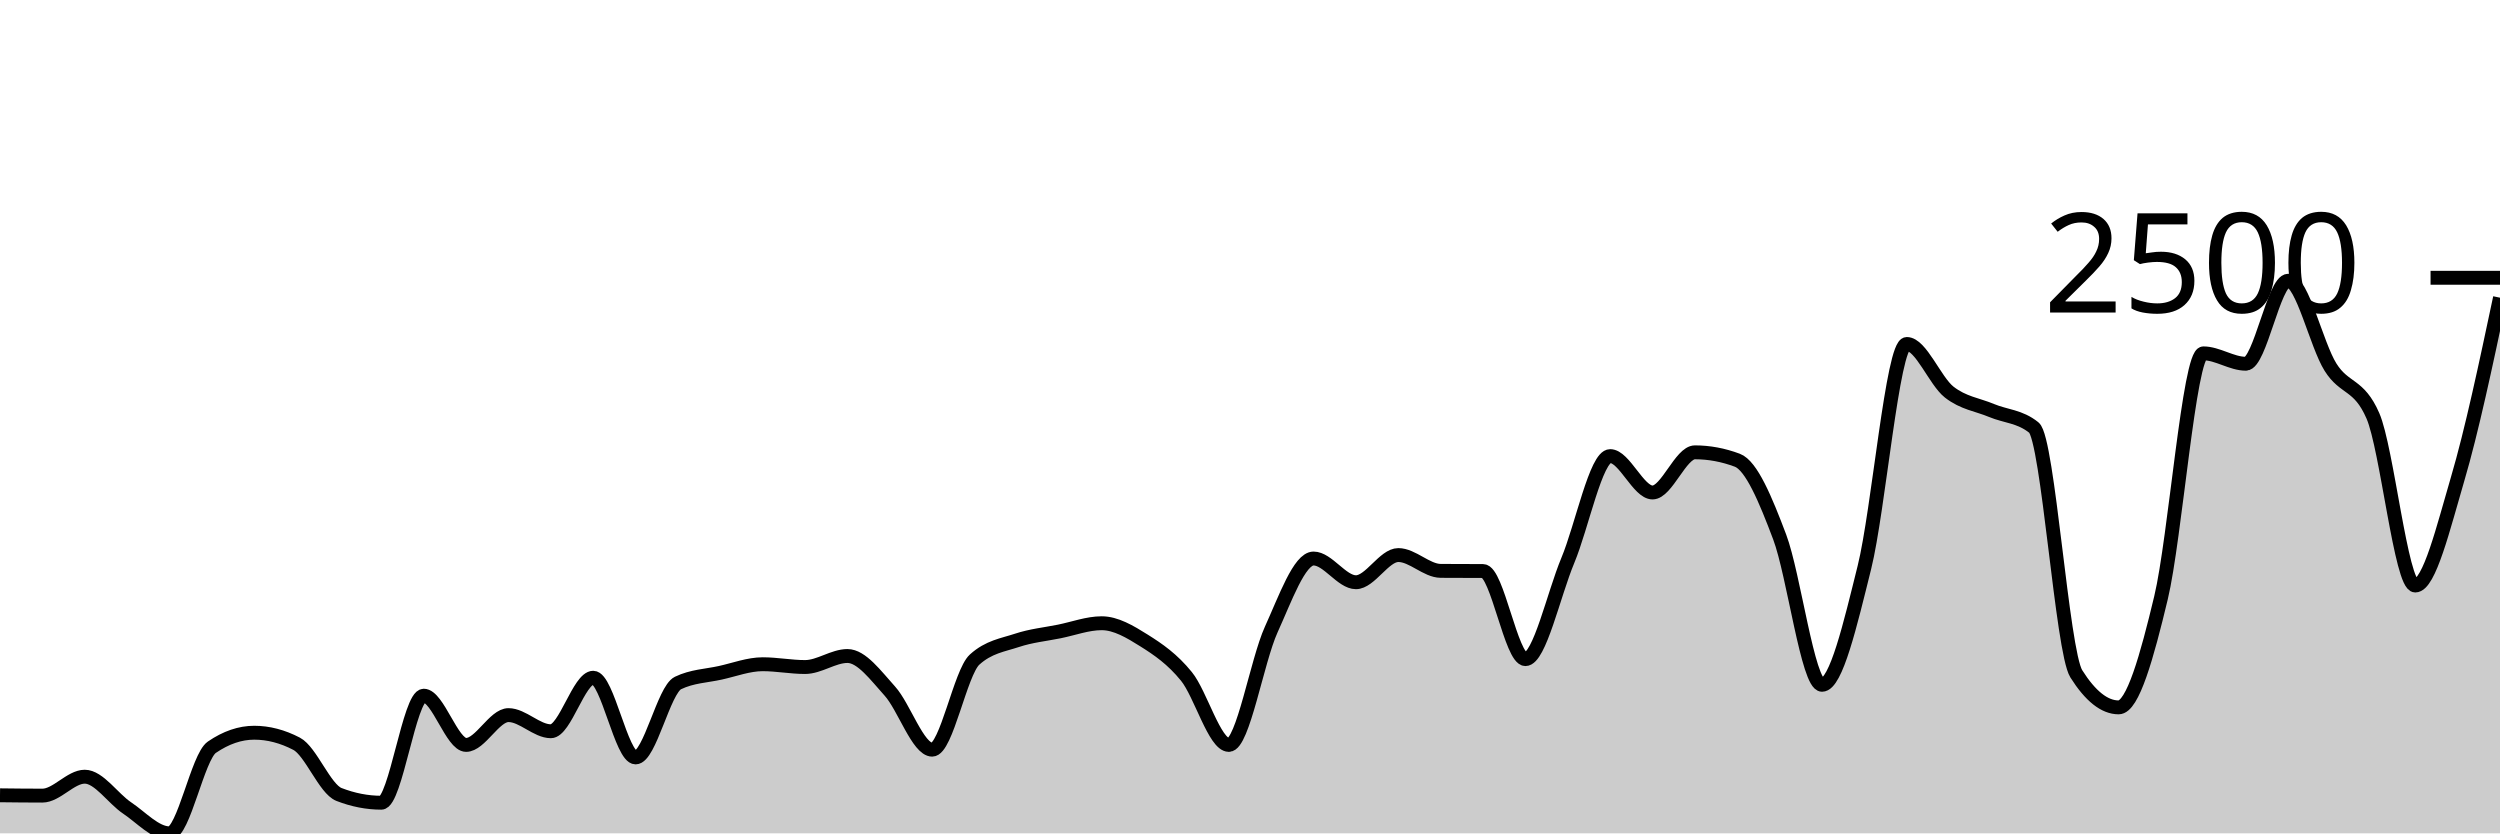
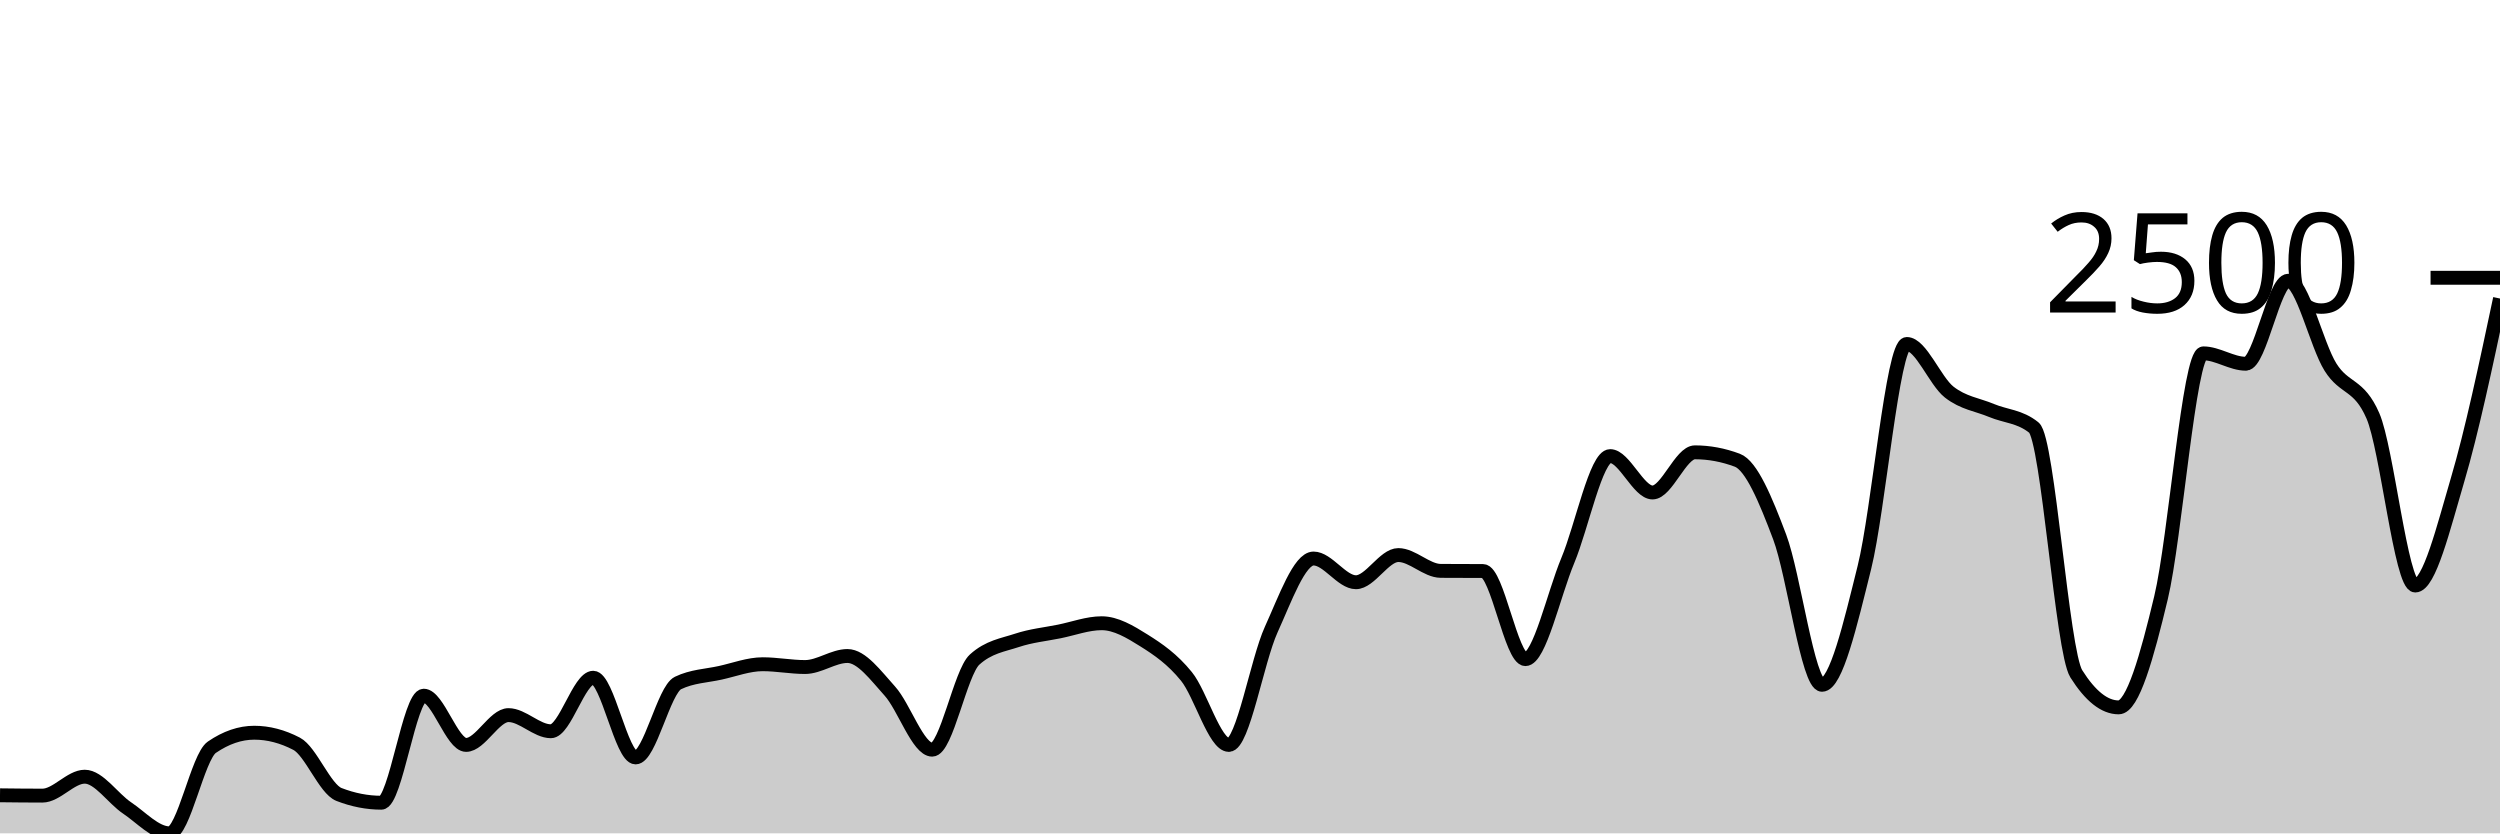
<svg xmlns="http://www.w3.org/2000/svg" viewBox="0 0 180 60">
  <g transform="translate(0,20)">
-     <path class="area" fill="rgba(0, 0, 0, 0.2)" d="M0,37.261C1.017,37.273,2.034,37.285,3.051,37.285C4.068,37.285,5.085,35.922,6.102,35.922C7.119,35.922,8.136,37.495,9.153,38.174C10.169,38.854,11.186,40,12.203,40C13.22,40,14.237,34.495,15.254,33.8C16.271,33.104,17.288,32.756,18.305,32.756C19.322,32.756,20.339,33.021,21.356,33.551C22.373,34.08,23.39,36.807,24.407,37.202C25.424,37.597,26.441,37.795,27.458,37.795C28.475,37.795,29.492,30.089,30.508,30.089C31.525,30.089,32.542,33.634,33.559,33.634C34.576,33.634,35.593,31.488,36.61,31.488C37.627,31.488,38.644,32.65,39.661,32.65C40.678,32.65,41.695,28.797,42.712,28.797C43.729,28.797,44.746,34.535,45.763,34.535C46.78,34.535,47.797,29.666,48.814,29.176C49.831,28.686,50.847,28.666,51.864,28.441C52.881,28.216,53.898,27.825,54.915,27.825C55.932,27.825,56.949,28.026,57.966,28.026C58.983,28.026,60,27.232,61.017,27.232C62.034,27.232,63.051,28.633,64.068,29.757C65.085,30.881,66.102,33.977,67.119,33.977C68.136,33.977,69.153,28.417,70.169,27.493C71.186,26.568,72.203,26.443,73.22,26.106C74.237,25.768,75.254,25.671,76.271,25.465C77.288,25.26,78.305,24.873,79.322,24.873C80.339,24.873,81.356,25.479,82.373,26.117C83.39,26.756,84.407,27.449,85.424,28.702C86.441,29.955,87.458,33.634,88.475,33.634C89.492,33.634,90.508,27.572,91.525,25.335C92.542,23.098,93.559,20.213,94.576,20.213C95.593,20.213,96.61,21.921,97.627,21.921C98.644,21.921,99.661,19.964,100.678,19.964C101.695,19.964,102.712,21.095,103.729,21.103C104.746,21.11,105.763,21.107,106.78,21.114C107.797,21.122,108.814,27.457,109.831,27.457C110.847,27.457,111.864,22.792,112.881,20.356C113.898,17.919,114.915,12.839,115.932,12.839C116.949,12.839,117.966,15.459,118.983,15.459C120,15.459,121.017,12.567,122.034,12.567C123.051,12.567,124.068,12.756,125.085,13.136C126.102,13.515,127.119,15.965,128.136,18.66C129.153,21.355,130.169,29.306,131.186,29.306C132.203,29.306,133.22,24.944,134.237,20.854C135.254,16.763,136.271,4.766,137.288,4.766C138.305,4.766,139.322,7.429,140.339,8.228C141.356,9.026,142.373,9.129,143.39,9.555C144.407,9.982,145.424,9.966,146.441,10.788C147.458,11.61,148.475,26.9,149.492,28.512C150.508,30.124,151.525,30.931,152.542,30.931C153.559,30.931,154.576,27.283,155.593,23.035C156.61,18.787,157.627,5.442,158.644,5.442C159.661,5.442,160.678,6.189,161.695,6.189C162.712,6.189,163.729,0.213,164.746,0.213C165.763,0.213,166.78,4.817,167.797,6.437C168.814,8.058,169.831,7.603,170.847,9.935C171.864,12.266,172.881,22.158,173.898,22.158C174.915,22.158,175.932,17.941,176.949,14.487C177.966,11.033,178.983,6.234,180,1.434L180,40C178.983,40,177.966,40,176.949,40C175.932,40,174.915,40,173.898,40C172.881,40,171.864,40,170.847,40C169.831,40,168.814,40,167.797,40C166.78,40,165.763,40,164.746,40C163.729,40,162.712,40,161.695,40C160.678,40,159.661,40,158.644,40C157.627,40,156.61,40,155.593,40C154.576,40,153.559,40,152.542,40C151.525,40,150.508,40,149.492,40C148.475,40,147.458,40,146.441,40C145.424,40,144.407,40,143.39,40C142.373,40,141.356,40,140.339,40C139.322,40,138.305,40,137.288,40C136.271,40,135.254,40,134.237,40C133.22,40,132.203,40,131.186,40C130.169,40,129.153,40,128.136,40C127.119,40,126.102,40,125.085,40C124.068,40,123.051,40,122.034,40C121.017,40,120,40,118.983,40C117.966,40,116.949,40,115.932,40C114.915,40,113.898,40,112.881,40C111.864,40,110.847,40,109.831,40C108.814,40,107.797,40,106.78,40C105.763,40,104.746,40,103.729,40C102.712,40,101.695,40,100.678,40C99.661,40,98.644,40,97.627,40C96.61,40,95.593,40,94.576,40C93.559,40,92.542,40,91.525,40C90.508,40,89.492,40,88.475,40C87.458,40,86.441,40,85.424,40C84.407,40,83.39,40,82.373,40C81.356,40,80.339,40,79.322,40C78.305,40,77.288,40,76.271,40C75.254,40,74.237,40,73.22,40C72.203,40,71.186,40,70.169,40C69.153,40,68.136,40,67.119,40C66.102,40,65.085,40,64.068,40C63.051,40,62.034,40,61.017,40C60,40,58.983,40,57.966,40C56.949,40,55.932,40,54.915,40C53.898,40,52.881,40,51.864,40C50.847,40,49.831,40,48.814,40C47.797,40,46.78,40,45.763,40C44.746,40,43.729,40,42.712,40C41.695,40,40.678,40,39.661,40C38.644,40,37.627,40,36.61,40C35.593,40,34.576,40,33.559,40C32.542,40,31.525,40,30.508,40C29.492,40,28.475,40,27.458,40C26.441,40,25.424,40,24.407,40C23.39,40,22.373,40,21.356,40C20.339,40,19.322,40,18.305,40C17.288,40,16.271,40,15.254,40C14.237,40,13.22,40,12.203,40C11.186,40,10.169,40,9.153,40C8.136,40,7.119,40,6.102,40C5.085,40,4.068,40,3.051,40C2.034,40,1.017,40,0,40Z" />
-     <path class="line" stroke="black" fill="none" d="M0,37.261C1.017,37.273,2.034,37.285,3.051,37.285C4.068,37.285,5.085,35.922,6.102,35.922C7.119,35.922,8.136,37.495,9.153,38.174C10.169,38.854,11.186,40,12.203,40C13.22,40,14.237,34.495,15.254,33.8C16.271,33.104,17.288,32.756,18.305,32.756C19.322,32.756,20.339,33.021,21.356,33.551C22.373,34.08,23.39,36.807,24.407,37.202C25.424,37.597,26.441,37.795,27.458,37.795C28.475,37.795,29.492,30.089,30.508,30.089C31.525,30.089,32.542,33.634,33.559,33.634C34.576,33.634,35.593,31.488,36.61,31.488C37.627,31.488,38.644,32.65,39.661,32.65C40.678,32.65,41.695,28.797,42.712,28.797C43.729,28.797,44.746,34.535,45.763,34.535C46.78,34.535,47.797,29.666,48.814,29.176C49.831,28.686,50.847,28.666,51.864,28.441C52.881,28.216,53.898,27.825,54.915,27.825C55.932,27.825,56.949,28.026,57.966,28.026C58.983,28.026,60,27.232,61.017,27.232C62.034,27.232,63.051,28.633,64.068,29.757C65.085,30.881,66.102,33.977,67.119,33.977C68.136,33.977,69.153,28.417,70.169,27.493C71.186,26.568,72.203,26.443,73.22,26.106C74.237,25.768,75.254,25.671,76.271,25.465C77.288,25.26,78.305,24.873,79.322,24.873C80.339,24.873,81.356,25.479,82.373,26.117C83.39,26.756,84.407,27.449,85.424,28.702C86.441,29.955,87.458,33.634,88.475,33.634C89.492,33.634,90.508,27.572,91.525,25.335C92.542,23.098,93.559,20.213,94.576,20.213C95.593,20.213,96.61,21.921,97.627,21.921C98.644,21.921,99.661,19.964,100.678,19.964C101.695,19.964,102.712,21.095,103.729,21.103C104.746,21.11,105.763,21.107,106.78,21.114C107.797,21.122,108.814,27.457,109.831,27.457C110.847,27.457,111.864,22.792,112.881,20.356C113.898,17.919,114.915,12.839,115.932,12.839C116.949,12.839,117.966,15.459,118.983,15.459C120,15.459,121.017,12.567,122.034,12.567C123.051,12.567,124.068,12.756,125.085,13.136C126.102,13.515,127.119,15.965,128.136,18.66C129.153,21.355,130.169,29.306,131.186,29.306C132.203,29.306,133.22,24.944,134.237,20.854C135.254,16.763,136.271,4.766,137.288,4.766C138.305,4.766,139.322,7.429,140.339,8.228C141.356,9.026,142.373,9.129,143.39,9.555C144.407,9.982,145.424,9.966,146.441,10.788C147.458,11.61,148.475,26.9,149.492,28.512C150.508,30.124,151.525,30.931,152.542,30.931C153.559,30.931,154.576,27.283,155.593,23.035C156.61,18.787,157.627,5.442,158.644,5.442C159.661,5.442,160.678,6.189,161.695,6.189C162.712,6.189,163.729,0.213,164.746,0.213C165.763,0.213,166.78,4.817,167.797,6.437C168.814,8.058,169.831,7.603,170.847,9.935C171.864,12.266,172.881,22.158,173.898,22.158C174.915,22.158,175.932,17.941,176.949,14.487C177.966,11.033,178.983,6.234,180,1.434" />
+     <path class="area" fill="rgba(0, 0, 0, 0.2)" d="M0,37.261C1.017,37.273,2.034,37.285,3.051,37.285C4.068,37.285,5.085,35.922,6.102,35.922C7.119,35.922,8.136,37.495,9.153,38.174C10.169,38.854,11.186,40,12.203,40C13.22,40,14.237,34.495,15.254,33.8C16.271,33.104,17.288,32.756,18.305,32.756C19.322,32.756,20.339,33.021,21.356,33.551C22.373,34.08,23.39,36.807,24.407,37.202C25.424,37.597,26.441,37.795,27.458,37.795C28.475,37.795,29.492,30.089,30.508,30.089C31.525,30.089,32.542,33.634,33.559,33.634C34.576,33.634,35.593,31.488,36.61,31.488C37.627,31.488,38.644,32.65,39.661,32.65C40.678,32.65,41.695,28.797,42.712,28.797C43.729,28.797,44.746,34.535,45.763,34.535C46.78,34.535,47.797,29.666,48.814,29.176C49.831,28.686,50.847,28.666,51.864,28.441C52.881,28.216,53.898,27.825,54.915,27.825C55.932,27.825,56.949,28.026,57.966,28.026C58.983,28.026,60,27.232,61.017,27.232C62.034,27.232,63.051,28.633,64.068,29.757C65.085,30.881,66.102,33.977,67.119,33.977C68.136,33.977,69.153,28.417,70.169,27.493C71.186,26.568,72.203,26.443,73.22,26.106C74.237,25.768,75.254,25.671,76.271,25.465C77.288,25.26,78.305,24.873,79.322,24.873C80.339,24.873,81.356,25.479,82.373,26.117C83.39,26.756,84.407,27.449,85.424,28.702C86.441,29.955,87.458,33.634,88.475,33.634C89.492,33.634,90.508,27.572,91.525,25.335C92.542,23.098,93.559,20.213,94.576,20.213C95.593,20.213,96.61,21.921,97.627,21.921C98.644,21.921,99.661,19.964,100.678,19.964C101.695,19.964,102.712,21.095,103.729,21.103C104.746,21.11,105.763,21.107,106.78,21.114C107.797,21.122,108.814,27.457,109.831,27.457C110.847,27.457,111.864,22.792,112.881,20.356C113.898,17.919,114.915,12.839,115.932,12.839C116.949,12.839,117.966,15.459,118.983,15.459C120,15.459,121.017,12.567,122.034,12.567C123.051,12.567,124.068,12.756,125.085,13.136C126.102,13.515,127.119,15.965,128.136,18.66C129.153,21.355,130.169,29.306,131.186,29.306C132.203,29.306,133.22,24.944,134.237,20.854C135.254,16.763,136.271,4.766,137.288,4.766C138.305,4.766,139.322,7.429,140.339,8.228C141.356,9.026,142.373,9.129,143.39,9.555C144.407,9.982,145.424,9.966,146.441,10.788C147.458,11.61,148.475,26.9,149.492,28.512C150.508,30.124,151.525,30.931,152.542,30.931C153.559,30.931,154.576,27.283,155.593,23.035C156.61,18.787,157.627,5.442,158.644,5.442C159.661,5.442,160.678,6.189,161.695,6.189C162.712,6.189,163.729,0.213,164.746,0.213C165.763,0.213,166.78,4.817,167.797,6.437C168.814,8.058,169.831,7.603,170.847,9.935C171.864,12.266,172.881,22.158,173.898,22.158C174.915,22.158,175.932,17.979,176.949,14.535C177.966,11.091,178.983,6.292,180,1.494L180,40C178.983,40,177.966,40,176.949,40C175.932,40,174.915,40,173.898,40C172.881,40,171.864,40,170.847,40C169.831,40,168.814,40,167.797,40C166.78,40,165.763,40,164.746,40C163.729,40,162.712,40,161.695,40C160.678,40,159.661,40,158.644,40C157.627,40,156.61,40,155.593,40C154.576,40,153.559,40,152.542,40C151.525,40,150.508,40,149.492,40C148.475,40,147.458,40,146.441,40C145.424,40,144.407,40,143.39,40C142.373,40,141.356,40,140.339,40C139.322,40,138.305,40,137.288,40C136.271,40,135.254,40,134.237,40C133.22,40,132.203,40,131.186,40C130.169,40,129.153,40,128.136,40C127.119,40,126.102,40,125.085,40C124.068,40,123.051,40,122.034,40C121.017,40,120,40,118.983,40C117.966,40,116.949,40,115.932,40C114.915,40,113.898,40,112.881,40C111.864,40,110.847,40,109.831,40C108.814,40,107.797,40,106.78,40C105.763,40,104.746,40,103.729,40C102.712,40,101.695,40,100.678,40C99.661,40,98.644,40,97.627,40C96.61,40,95.593,40,94.576,40C93.559,40,92.542,40,91.525,40C90.508,40,89.492,40,88.475,40C87.458,40,86.441,40,85.424,40C84.407,40,83.39,40,82.373,40C81.356,40,80.339,40,79.322,40C78.305,40,77.288,40,76.271,40C75.254,40,74.237,40,73.22,40C72.203,40,71.186,40,70.169,40C69.153,40,68.136,40,67.119,40C66.102,40,65.085,40,64.068,40C63.051,40,62.034,40,61.017,40C60,40,58.983,40,57.966,40C56.949,40,55.932,40,54.915,40C53.898,40,52.881,40,51.864,40C50.847,40,49.831,40,48.814,40C47.797,40,46.78,40,45.763,40C44.746,40,43.729,40,42.712,40C41.695,40,40.678,40,39.661,40C38.644,40,37.627,40,36.61,40C35.593,40,34.576,40,33.559,40C32.542,40,31.525,40,30.508,40C29.492,40,28.475,40,27.458,40C26.441,40,25.424,40,24.407,40C23.39,40,22.373,40,21.356,40C20.339,40,19.322,40,18.305,40C17.288,40,16.271,40,15.254,40C14.237,40,13.22,40,12.203,40C11.186,40,10.169,40,9.153,40C8.136,40,7.119,40,6.102,40C5.085,40,4.068,40,3.051,40C2.034,40,1.017,40,0,40Z" />
+     <path class="line" stroke="black" fill="none" d="M0,37.261C1.017,37.273,2.034,37.285,3.051,37.285C4.068,37.285,5.085,35.922,6.102,35.922C7.119,35.922,8.136,37.495,9.153,38.174C10.169,38.854,11.186,40,12.203,40C13.22,40,14.237,34.495,15.254,33.8C16.271,33.104,17.288,32.756,18.305,32.756C19.322,32.756,20.339,33.021,21.356,33.551C22.373,34.08,23.39,36.807,24.407,37.202C25.424,37.597,26.441,37.795,27.458,37.795C28.475,37.795,29.492,30.089,30.508,30.089C31.525,30.089,32.542,33.634,33.559,33.634C34.576,33.634,35.593,31.488,36.61,31.488C37.627,31.488,38.644,32.65,39.661,32.65C40.678,32.65,41.695,28.797,42.712,28.797C43.729,28.797,44.746,34.535,45.763,34.535C46.78,34.535,47.797,29.666,48.814,29.176C49.831,28.686,50.847,28.666,51.864,28.441C52.881,28.216,53.898,27.825,54.915,27.825C55.932,27.825,56.949,28.026,57.966,28.026C58.983,28.026,60,27.232,61.017,27.232C62.034,27.232,63.051,28.633,64.068,29.757C65.085,30.881,66.102,33.977,67.119,33.977C68.136,33.977,69.153,28.417,70.169,27.493C71.186,26.568,72.203,26.443,73.22,26.106C74.237,25.768,75.254,25.671,76.271,25.465C77.288,25.26,78.305,24.873,79.322,24.873C80.339,24.873,81.356,25.479,82.373,26.117C83.39,26.756,84.407,27.449,85.424,28.702C86.441,29.955,87.458,33.634,88.475,33.634C89.492,33.634,90.508,27.572,91.525,25.335C92.542,23.098,93.559,20.213,94.576,20.213C95.593,20.213,96.61,21.921,97.627,21.921C98.644,21.921,99.661,19.964,100.678,19.964C101.695,19.964,102.712,21.095,103.729,21.103C104.746,21.11,105.763,21.107,106.78,21.114C107.797,21.122,108.814,27.457,109.831,27.457C110.847,27.457,111.864,22.792,112.881,20.356C113.898,17.919,114.915,12.839,115.932,12.839C116.949,12.839,117.966,15.459,118.983,15.459C120,15.459,121.017,12.567,122.034,12.567C123.051,12.567,124.068,12.756,125.085,13.136C126.102,13.515,127.119,15.965,128.136,18.66C129.153,21.355,130.169,29.306,131.186,29.306C132.203,29.306,133.22,24.944,134.237,20.854C135.254,16.763,136.271,4.766,137.288,4.766C138.305,4.766,139.322,7.429,140.339,8.228C141.356,9.026,142.373,9.129,143.39,9.555C144.407,9.982,145.424,9.966,146.441,10.788C147.458,11.61,148.475,26.9,149.492,28.512C150.508,30.124,151.525,30.931,152.542,30.931C153.559,30.931,154.576,27.283,155.593,23.035C156.61,18.787,157.627,5.442,158.644,5.442C159.661,5.442,160.678,6.189,161.695,6.189C162.712,6.189,163.729,0.213,164.746,0.213C165.763,0.213,166.78,4.817,167.797,6.437C168.814,8.058,169.831,7.603,170.847,9.935C171.864,12.266,172.881,22.158,173.898,22.158C174.915,22.158,175.932,17.979,176.949,14.535C177.966,11.091,178.983,6.292,180,1.494" />
    <path class="axis-ceiling" stroke-width="1" stroke="black" fill="none" d="M175,0L180,0" />
    <text class="axis-ceiling-label" font-family="sans-serif" text-anchor="end" font-size="10px" x="170" y="2.5">2500</text>
  </g>
</svg>
